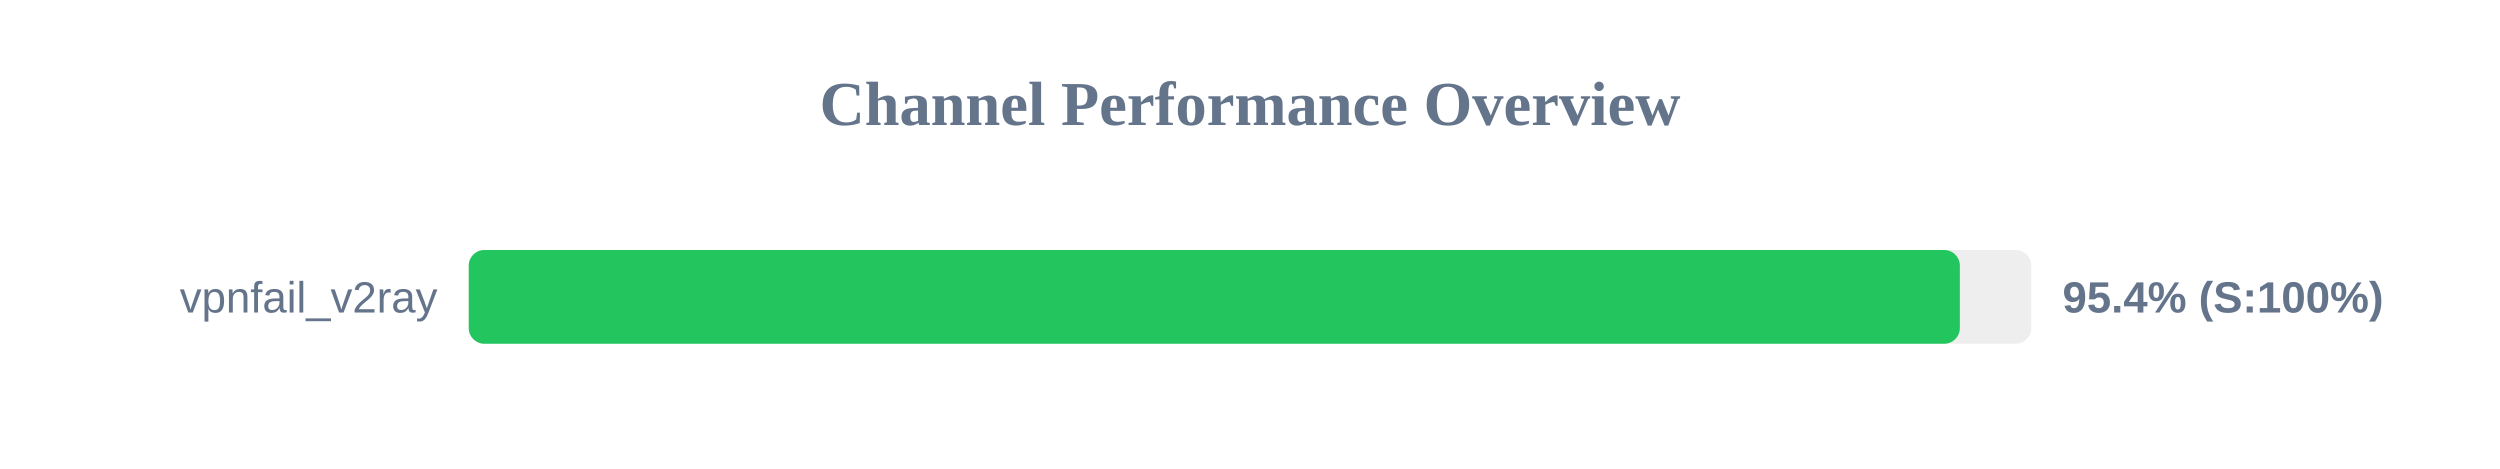
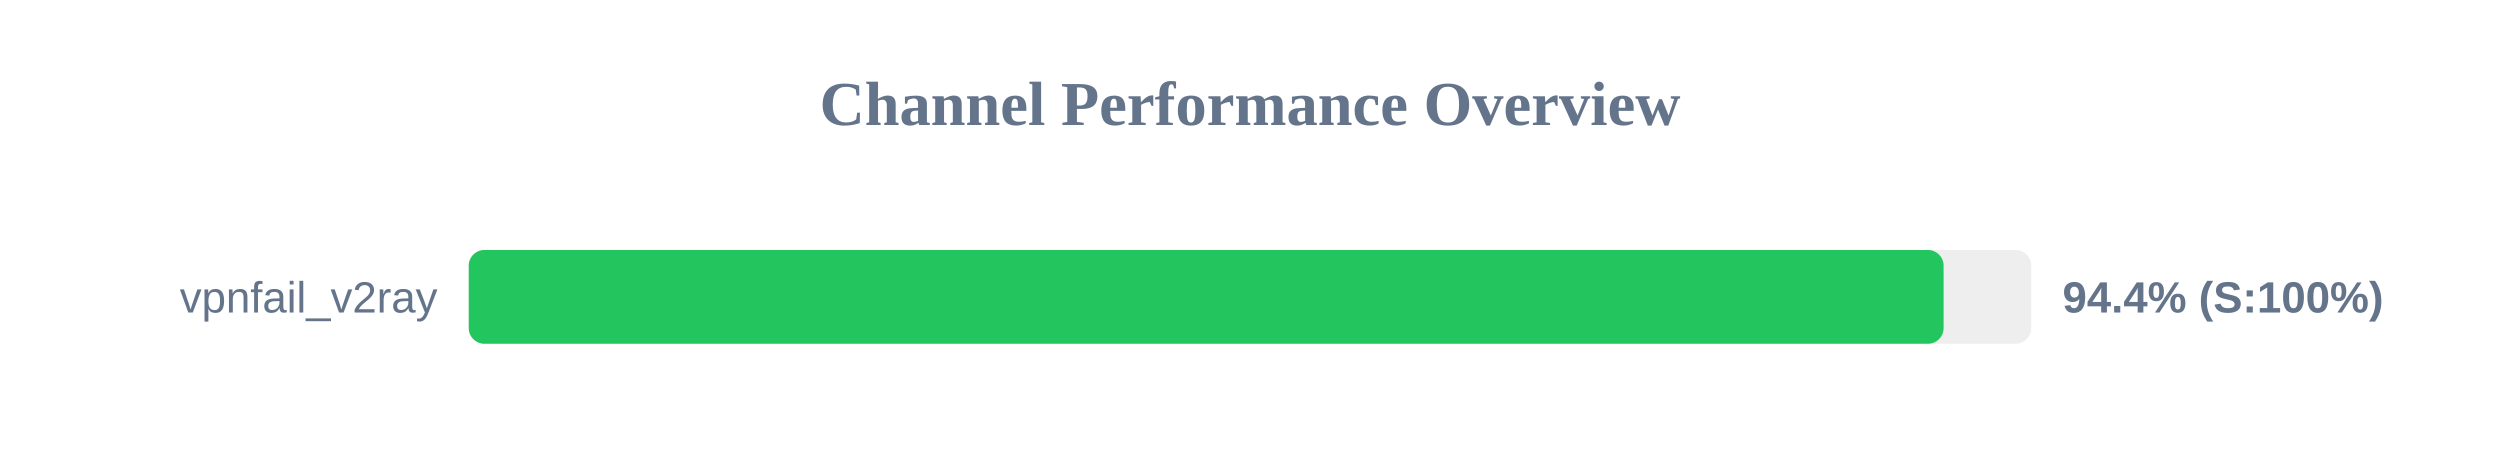
<svg xmlns="http://www.w3.org/2000/svg" width="800" height="150" version="1.1">
  <style>
        .row { font: 14px Arial; fill: #64748b; }
        .score { font: bold 14px Arial; fill: #64748b; }
    </style>
  <text x="400" y="40" text-anchor="middle" font-size="20px" font-weight="bold" fill="#64748b">Channel Performance Overview</text>
  <rect x="150" y="80" width="500" height="30" fill="#eee" rx="5" />
-   <rect x="150" y="80" width="477.15" height="30" fill="#22c55e" rx="5" />
+   <rect x="150" y="80" width="471.95" height="30" fill="#22c55e" rx="5" />
  <text x="140" y="100" text-anchor="end" class="row">vpnfail_v2ray</text>
-   <text x="660" y="100" text-anchor="start" class="score">95.4% (S:100%)</text>
+   <text x="660" y="100" text-anchor="start" class="score">94.4% (S:100%)</text>
</svg>
